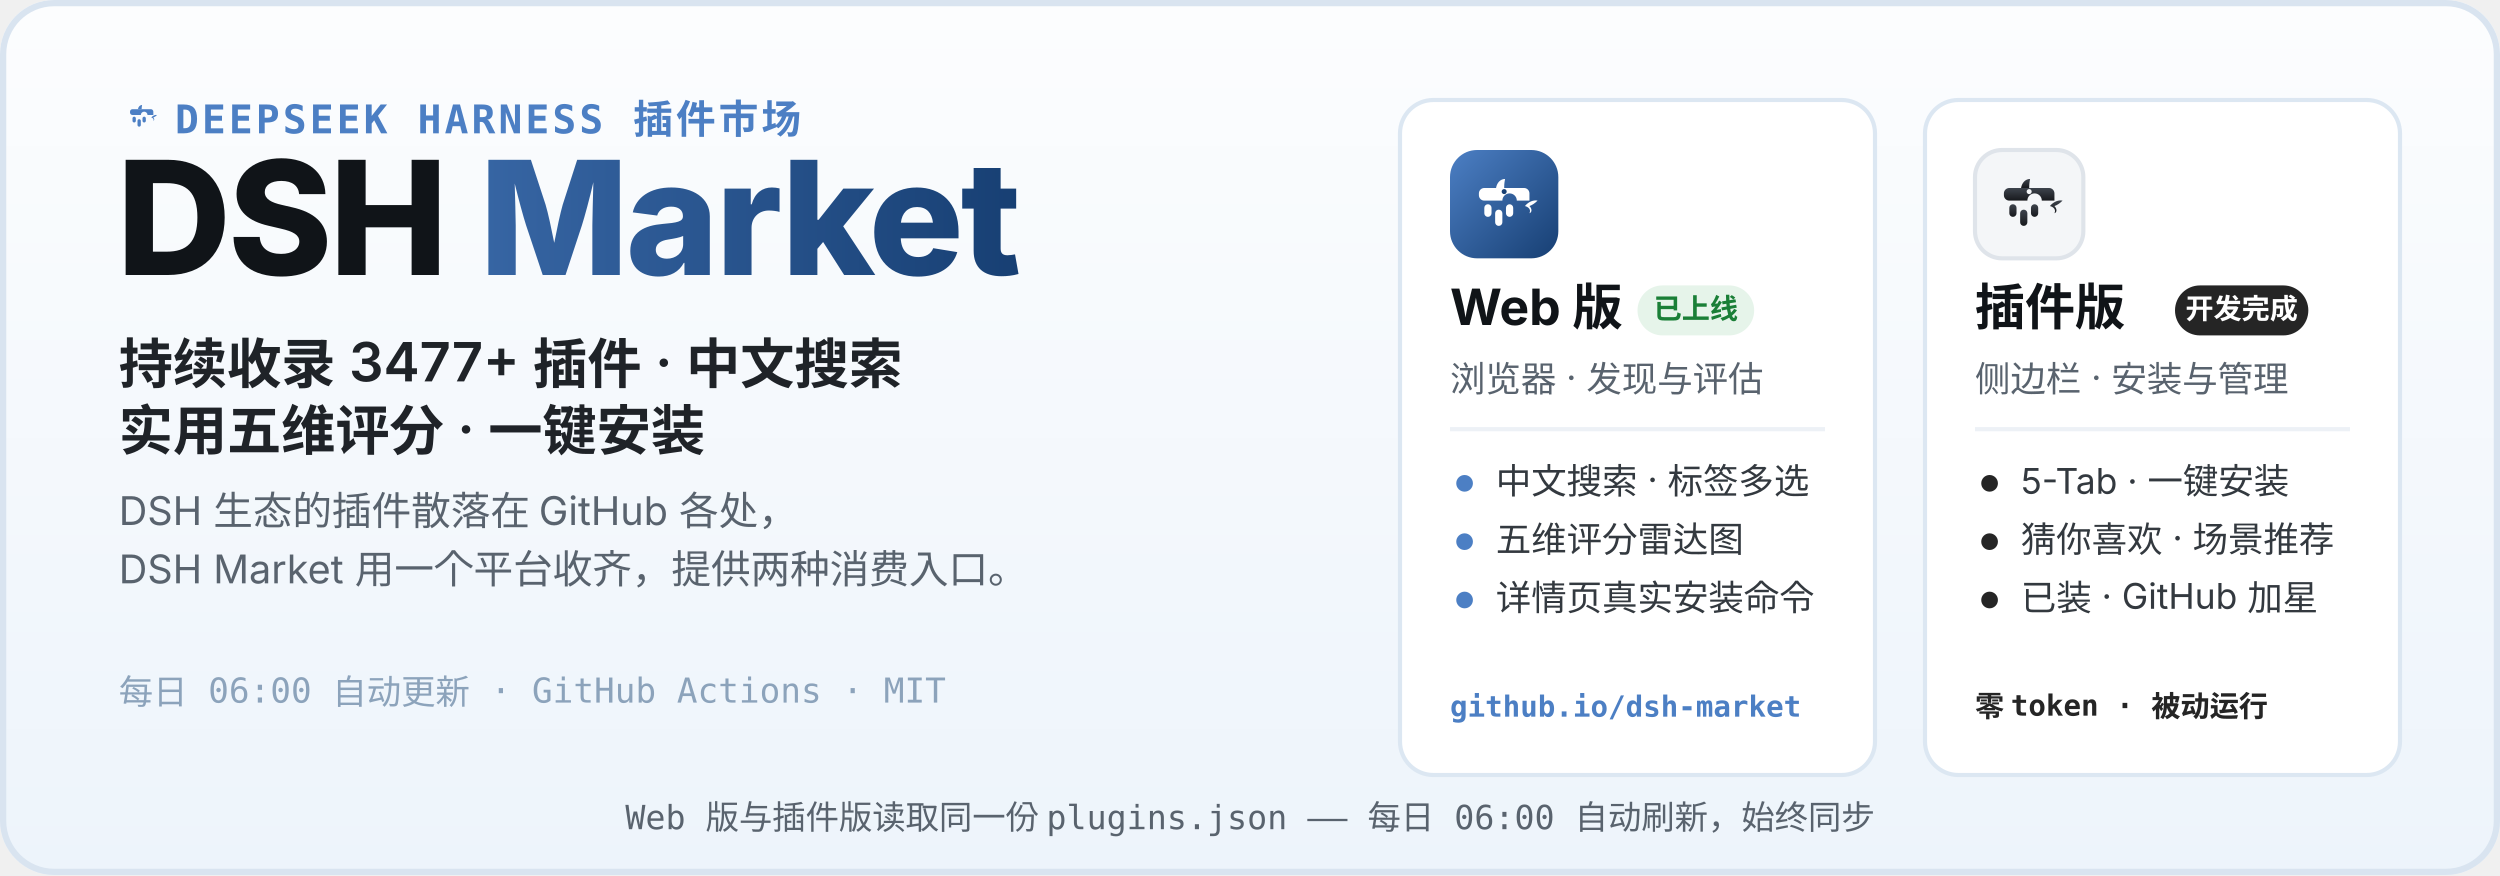
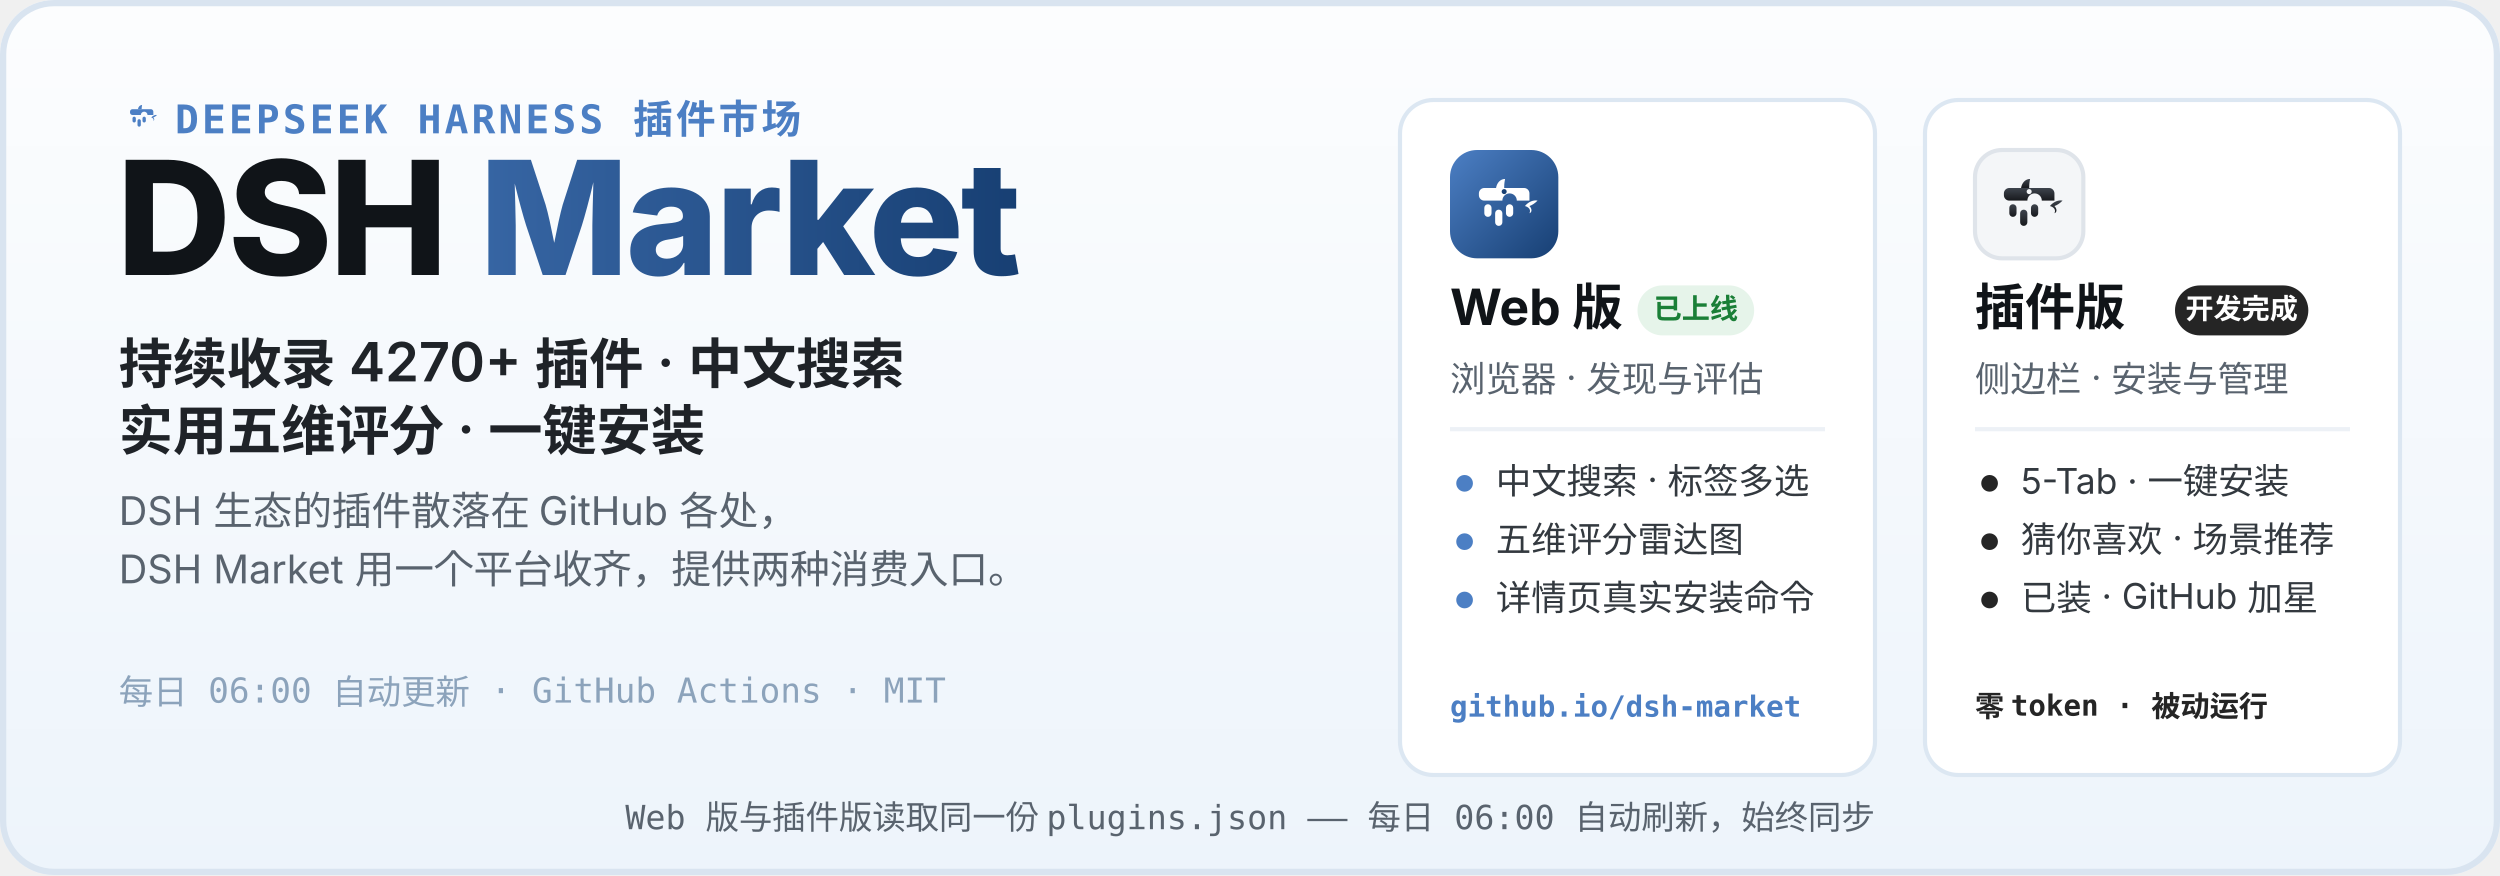
<svg xmlns="http://www.w3.org/2000/svg" width="1200" height="420" viewBox="0 0 1200 420" role="img" aria-labelledby="hero-title hero-desc">
  <defs>
    <linearGradient id="heroBg" x1="0" y1="0" x2="0" y2="1">
      <stop offset="0" stop-color="#FCFDFE" />
      <stop offset="1" stop-color="#EDF4FB" />
    </linearGradient>
    <linearGradient id="webLogo" x1="0" y1="0" x2="1" y2="1">
      <stop offset="0" stop-color="#4C7FC4" />
      <stop offset="1" stop-color="#173F73" />
    </linearGradient>
    <linearGradient id="plugLogo" x1="0" y1="0" x2="0" y2="1">
      <stop offset="0" stop-color="#3E444D" />
      <stop offset="1" stop-color="#17191D" />
    </linearGradient>
    <linearGradient id="marketWord" x1="0" y1="0" x2="1" y2="0">
      <stop offset="0" stop-color="#4C7FC4" />
      <stop offset="1" stop-color="#173F73" />
    </linearGradient>
  </defs>
  <rect width="1200" height="420" rx="26" fill="url(#heroBg)" />
  <rect x="1.5" y="1.5" width="1197" height="417" rx="24.5" fill="none" stroke="#D9E4F0" stroke-width="3" />
  <g transform="translate(56 44) scale(0.2)">
    <path d="M51 42 C52 36 56 32 61 32 C60 37 60 40 60 42 Z" fill="#4C7FC4" />
    <path d="M83 62 C87 57 93 55 97 56 C94 59 91 61 88 62 C91 65 91 69 88 70 C90 66 87 63 83 62 Z" fill="#4C7FC4" />
    <g fill="#4C7FC4">
      <path d="M38 42 h44 a6 6 0 0 1 6 6 v8 h-14 a8 8 0 1 0 -16 0 h-20 a6 6 0 0 1 -6 -6 v-2 a6 6 0 0 1 6 -6 z" />
      <rect x="38" y="60" width="8" height="14" rx="4" />
      <rect x="50" y="66" width="8" height="18" rx="4" />
      <rect x="62" y="60" width="8" height="14" rx="4" />
    </g>
  </g>
  <text x="84" y="64" font-family="ui-monospace, SFMono-Regular, Menlo, Consolas, monospace" font-size="19" font-weight="600" letter-spacing="1.5" fill="#4C7FC4">DEEPSEEK HARNESS 插件市场</text>
  <text x="56" y="132" font-family="-apple-system, BlinkMacSystemFont, 'Segoe UI', 'PingFang SC', 'Microsoft YaHei', 'Noto Sans SC', sans-serif" font-size="76" font-weight="800" letter-spacing="-1.5" fill="#101418">DSH <tspan fill="url(#marketWord)">Market</tspan>
  </text>
-   <text x="57" y="184" font-family="-apple-system, BlinkMacSystemFont, 'Segoe UI', 'PingFang SC', 'Microsoft YaHei', 'Noto Sans SC', sans-serif" font-size="26" font-weight="600" fill="#1F2328">持续收录 3477+ 插件 · 中文搜索</text>
+   <text x="57" y="184" font-family="-apple-system, BlinkMacSystemFont, 'Segoe UI', 'PingFang SC', 'Microsoft YaHei', 'Noto Sans SC', sans-serif" font-size="26" font-weight="600" fill="#1F2328">持续收录 4270+ 插件 · 中文搜索</text>
  <text x="57" y="216" font-family="-apple-system, BlinkMacSystemFont, 'Segoe UI', 'PingFang SC', 'Microsoft YaHei', 'Noto Sans SC', sans-serif" font-size="26" font-weight="600" fill="#1F2328">实用五维评分 · 一键安装</text>
  <text x="57" y="252" font-family="-apple-system, BlinkMacSystemFont, 'Segoe UI', 'PingFang SC', 'Microsoft YaHei', 'Noto Sans SC', sans-serif" font-size="19" fill="#59636E">DSH 生态的插件散落在 GitHub 各处，</text>
  <text x="57" y="280" font-family="-apple-system, BlinkMacSystemFont, 'Segoe UI', 'PingFang SC', 'Microsoft YaHei', 'Noto Sans SC', sans-serif" font-size="19" fill="#59636E">DSH Market 用一个平台收齐，提供两种消费入口。</text>
  <text x="57" y="338" font-family="ui-monospace, SFMono-Regular, Menlo, Consolas, monospace" font-size="16.5" fill="#8CA3BB">每日 06:00 自动更新 · GitHub Actions · MIT</text>
  <g>
    <rect x="672" y="48" width="228" height="324" rx="16" fill="#FFFFFF" stroke="#DCE7F2" stroke-width="2" />
    <g transform="translate(696 72)">
      <rect width="52" height="52" rx="13" fill="url(#webLogo)" />
      <g transform="translate(26 26.9) scale(0.4333) translate(-60 -62)">
        <path d="M51 42 C52 36 56 32 61 32 C60 37 60 40 60 42 Z" fill="#fff" />
        <path d="M83 62 C87 57 93 55 97 56 C94 59 91 61 88 62 C91 65 91 69 88 70 C90 66 87 63 83 62 Z" fill="#fff" />
        <g fill="#fff">
          <path d="M38 42 h44 a6 6 0 0 1 6 6 v8 h-14 a8 8 0 1 0 -16 0 h-20 a6 6 0 0 1 -6 -6 v-2 a6 6 0 0 1 6 -6 z" />
          <rect x="38" y="60" width="8" height="14" rx="4" />
          <rect x="50" y="66" width="8" height="18" rx="4" />
          <rect x="62" y="60" width="8" height="14" rx="4" />
        </g>
        <circle cx="60" cy="46" r="2.8" fill="#173F73" />
      </g>
    </g>
    <text x="696" y="156" font-family="-apple-system, BlinkMacSystemFont, 'Segoe UI', 'PingFang SC', 'Microsoft YaHei', 'Noto Sans SC', sans-serif" font-size="24" font-weight="700" fill="#101418">Web 版</text>
    <rect x="786" y="137" width="56" height="24" rx="12" fill="#E6F4EA" />
    <text x="814" y="153" font-family="-apple-system, BlinkMacSystemFont, 'Segoe UI', 'PingFang SC', 'Microsoft YaHei', 'Noto Sans SC', sans-serif" font-size="13.5" font-weight="700" fill="#1A7F37" text-anchor="middle">已上线</text>
    <text x="696" y="188" font-family="-apple-system, BlinkMacSystemFont, 'Segoe UI', 'PingFang SC', 'Microsoft YaHei', 'Noto Sans SC', sans-serif" font-size="17" fill="#59636E">浏览器 · 发现与评估</text>
    <line x1="696" y1="206" x2="876" y2="206" stroke="#EDF1F6" stroke-width="2" />
    <circle cx="703" cy="232" r="4" fill="#4C7FC4" />
    <text x="718" y="237" font-family="-apple-system, BlinkMacSystemFont, 'Segoe UI', 'PingFang SC', 'Microsoft YaHei', 'Noto Sans SC', sans-serif" font-size="17" fill="#33393F">中文搜索 · 标签多选</text>
    <circle cx="703" cy="260" r="4" fill="#4C7FC4" />
    <text x="718" y="265" font-family="-apple-system, BlinkMacSystemFont, 'Segoe UI', 'PingFang SC', 'Microsoft YaHei', 'Noto Sans SC', sans-serif" font-size="17" fill="#33393F">五维评分雷达图</text>
    <circle cx="703" cy="288" r="4" fill="#4C7FC4" />
    <text x="718" y="293" font-family="-apple-system, BlinkMacSystemFont, 'Segoe UI', 'PingFang SC', 'Microsoft YaHei', 'Noto Sans SC', sans-serif" font-size="17" fill="#33393F">详情页真实安装命令</text>
    <text x="696" y="344" font-family="ui-monospace, SFMono-Regular, Menlo, Consolas, monospace" font-size="14" font-weight="600" fill="#4C7FC4">github.io/dsh-market</text>
  </g>
  <g>
    <rect x="924" y="48" width="228" height="324" rx="16" fill="#FFFFFF" stroke="#DCE7F2" stroke-width="2" />
    <g transform="translate(948 72)">
      <rect width="52" height="52" rx="13" fill="#F4F6F8" stroke="#DFE4EA" stroke-width="2" />
      <g transform="translate(26 26.9) scale(0.4333) translate(-60 -62)">
        <path d="M51 42 C52 36 56 32 61 32 C60 37 60 40 60 42 Z" fill="url(#plugLogo)" />
        <path d="M83 62 C87 57 93 55 97 56 C94 59 91 61 88 62 C91 65 91 69 88 70 C90 66 87 63 83 62 Z" fill="url(#plugLogo)" />
        <g fill="url(#plugLogo)">
          <path d="M38 42 h44 a6 6 0 0 1 6 6 v8 h-14 a8 8 0 1 0 -16 0 h-20 a6 6 0 0 1 -6 -6 v-2 a6 6 0 0 1 6 -6 z" />
          <rect x="38" y="60" width="8" height="14" rx="4" />
          <rect x="50" y="66" width="8" height="18" rx="4" />
          <rect x="62" y="60" width="8" height="14" rx="4" />
        </g>
        <circle cx="60" cy="46" r="2.8" fill="#F4F6F8" />
      </g>
    </g>
    <text x="948" y="156" font-family="-apple-system, BlinkMacSystemFont, 'Segoe UI', 'PingFang SC', 'Microsoft YaHei', 'Noto Sans SC', sans-serif" font-size="24" font-weight="700" fill="#101418">插件版</text>
    <rect x="1044" y="137" width="64" height="24" rx="12" fill="#252525" />
    <text x="1076" y="153" font-family="-apple-system, BlinkMacSystemFont, 'Segoe UI', 'PingFang SC', 'Microsoft YaHei', 'Noto Sans SC', sans-serif" font-size="13.5" font-weight="700" fill="#FFFFFF" text-anchor="middle">开发完成</text>
    <text x="948" y="188" font-family="-apple-system, BlinkMacSystemFont, 'Segoe UI', 'PingFang SC', 'Microsoft YaHei', 'Noto Sans SC', sans-serif" font-size="17" fill="#59636E">侧边栏 · 安装与管理</text>
    <line x1="948" y1="206" x2="1128" y2="206" stroke="#EDF1F6" stroke-width="2" />
    <circle cx="955" cy="232" r="4" fill="#252525" />
    <text x="970" y="237" font-family="-apple-system, BlinkMacSystemFont, 'Segoe UI', 'PingFang SC', 'Microsoft YaHei', 'Noto Sans SC', sans-serif" font-size="17" fill="#33393F">5-Tab · 一键安装</text>
    <circle cx="955" cy="260" r="4" fill="#252525" />
    <text x="970" y="265" font-family="-apple-system, BlinkMacSystemFont, 'Segoe UI', 'PingFang SC', 'Microsoft YaHei', 'Noto Sans SC', sans-serif" font-size="17" fill="#33393F">猜你喜欢 · 场景推荐</text>
    <circle cx="955" cy="288" r="4" fill="#252525" />
    <text x="970" y="293" font-family="-apple-system, BlinkMacSystemFont, 'Segoe UI', 'PingFang SC', 'Microsoft YaHei', 'Noto Sans SC', sans-serif" font-size="17" fill="#33393F">已装 · GitHub 加星</text>
    <text x="948" y="344" font-family="ui-monospace, SFMono-Regular, Menlo, Consolas, monospace" font-size="14" font-weight="600" fill="#252525">零 token · 被动运行</text>
  </g>
  <text x="600" y="398" font-family="ui-monospace, SFMono-Regular, Menlo, Consolas, monospace" font-size="16" fill="#59636E" text-anchor="middle">Web 版与插件版读取同一份 plugins.json —— 每日 06:00 自动刷新，始终同步</text>
</svg>
